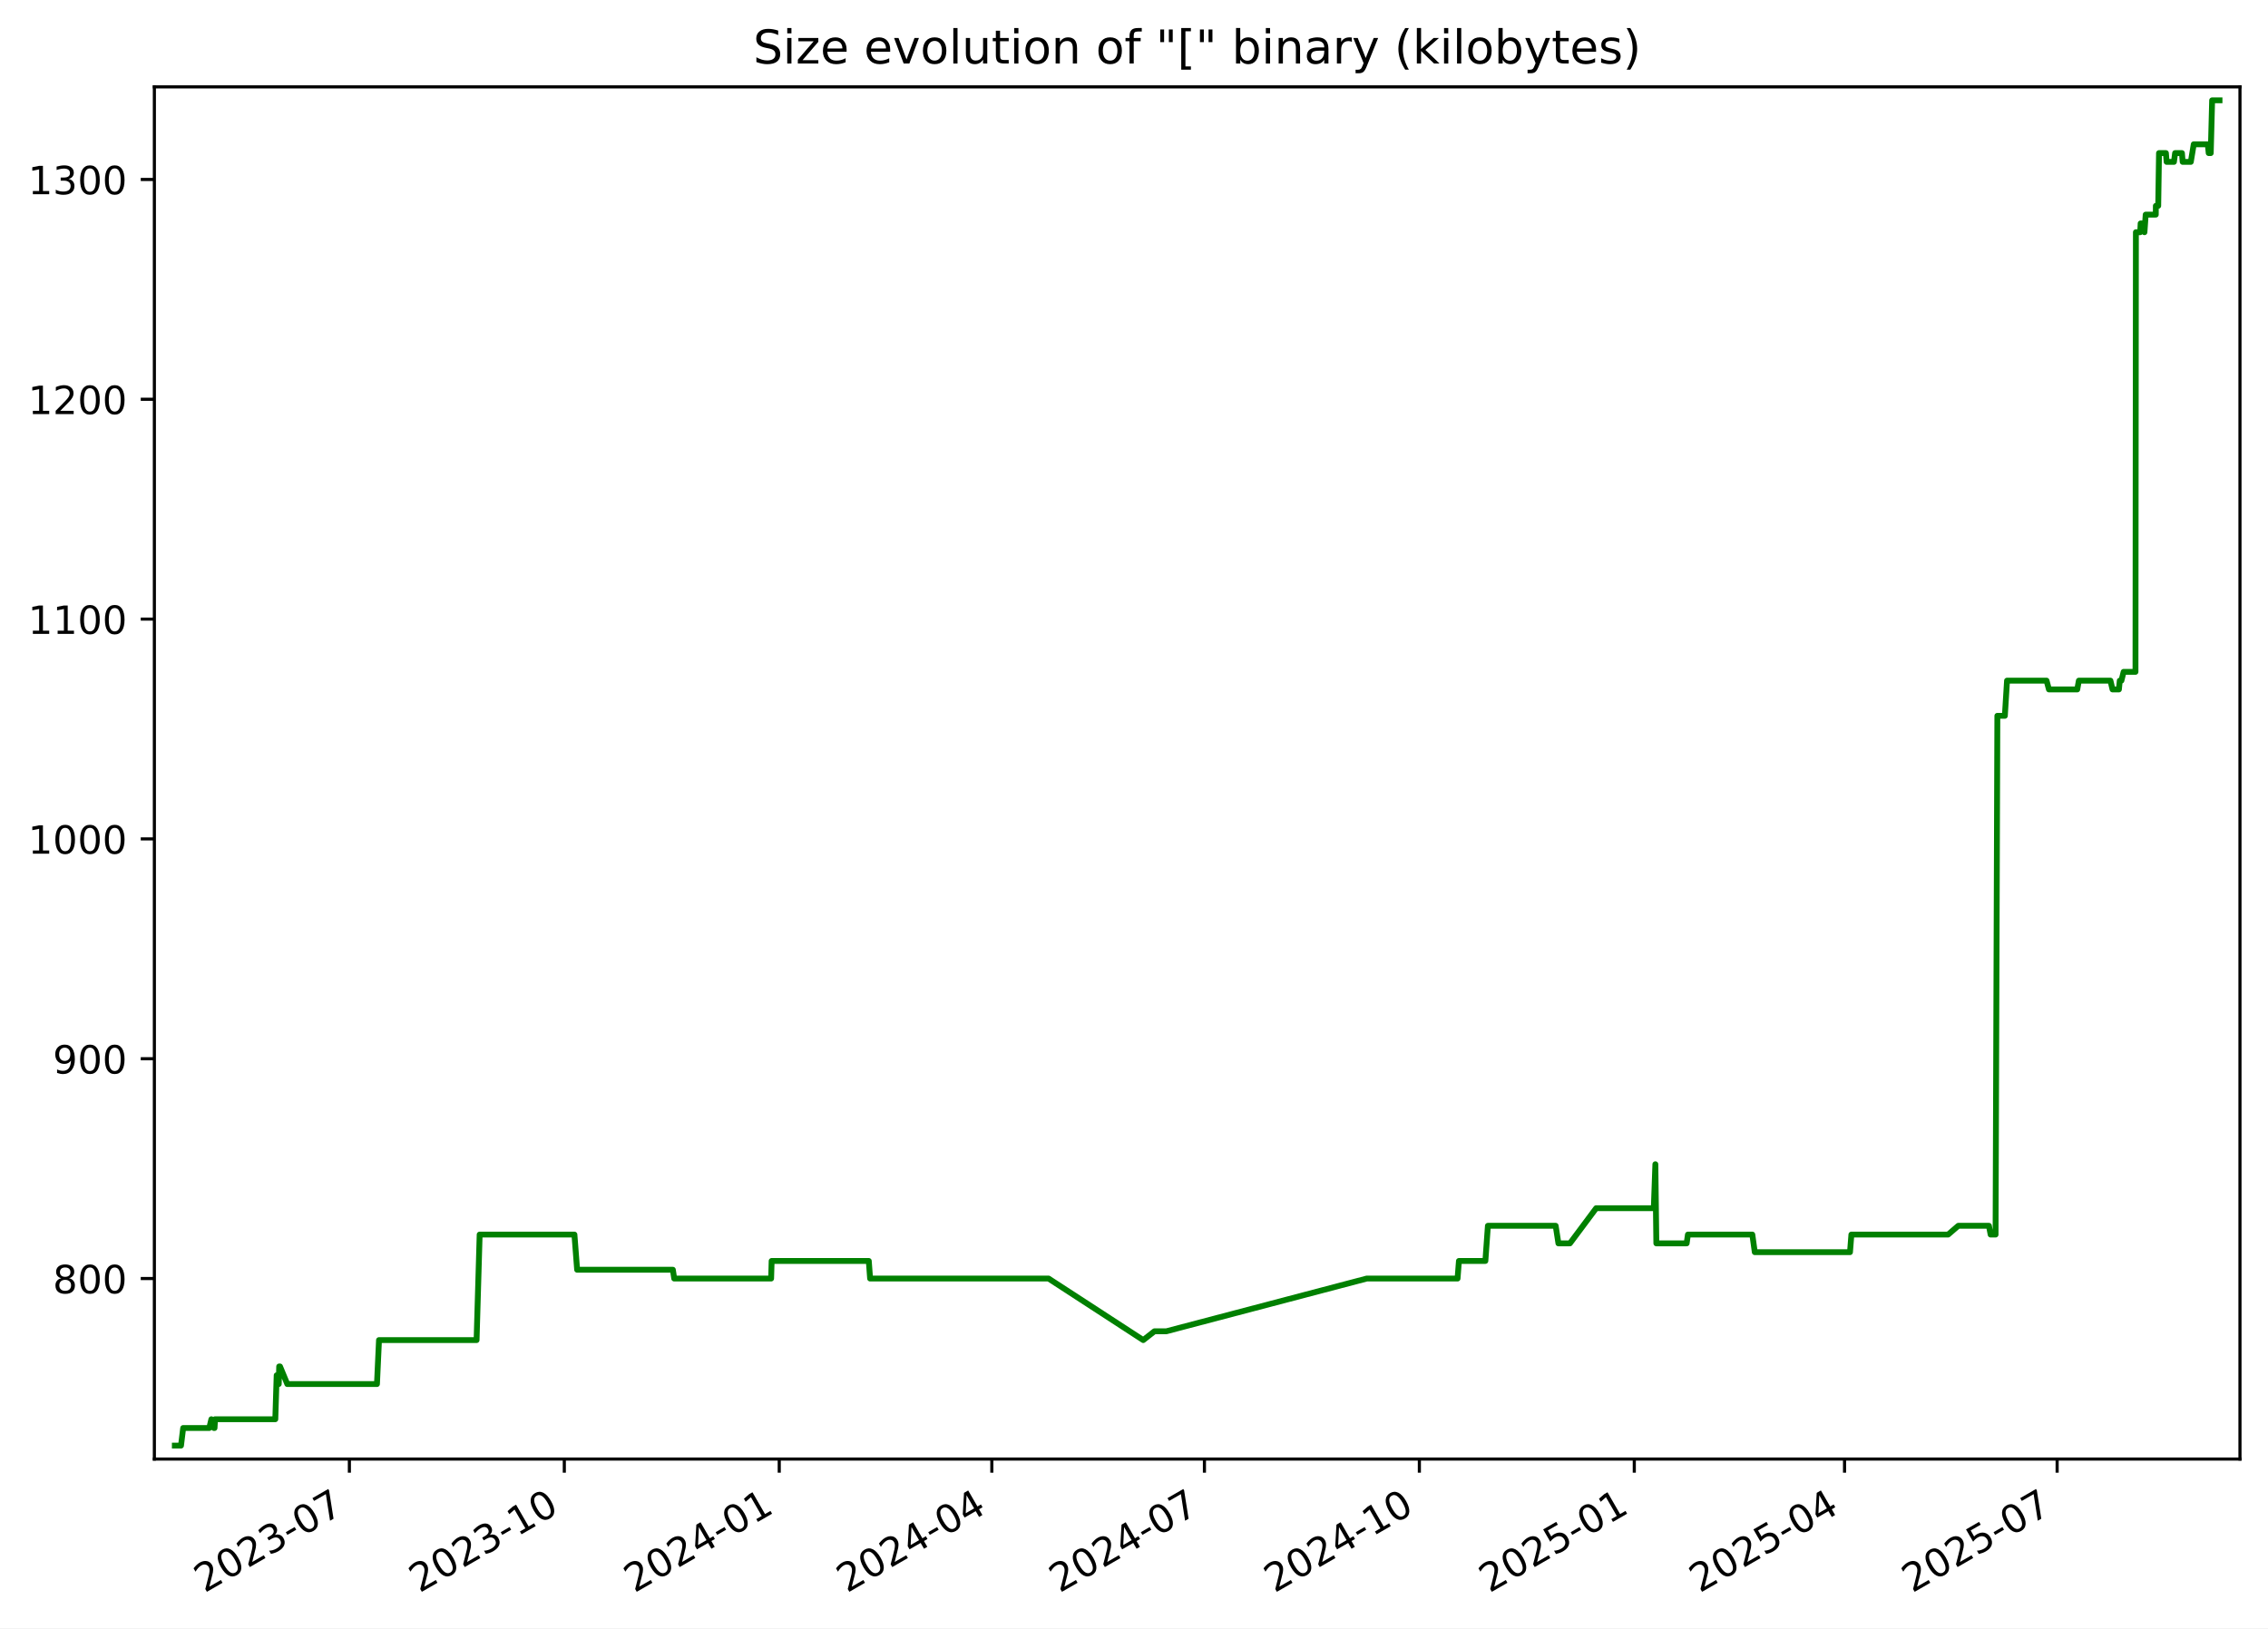
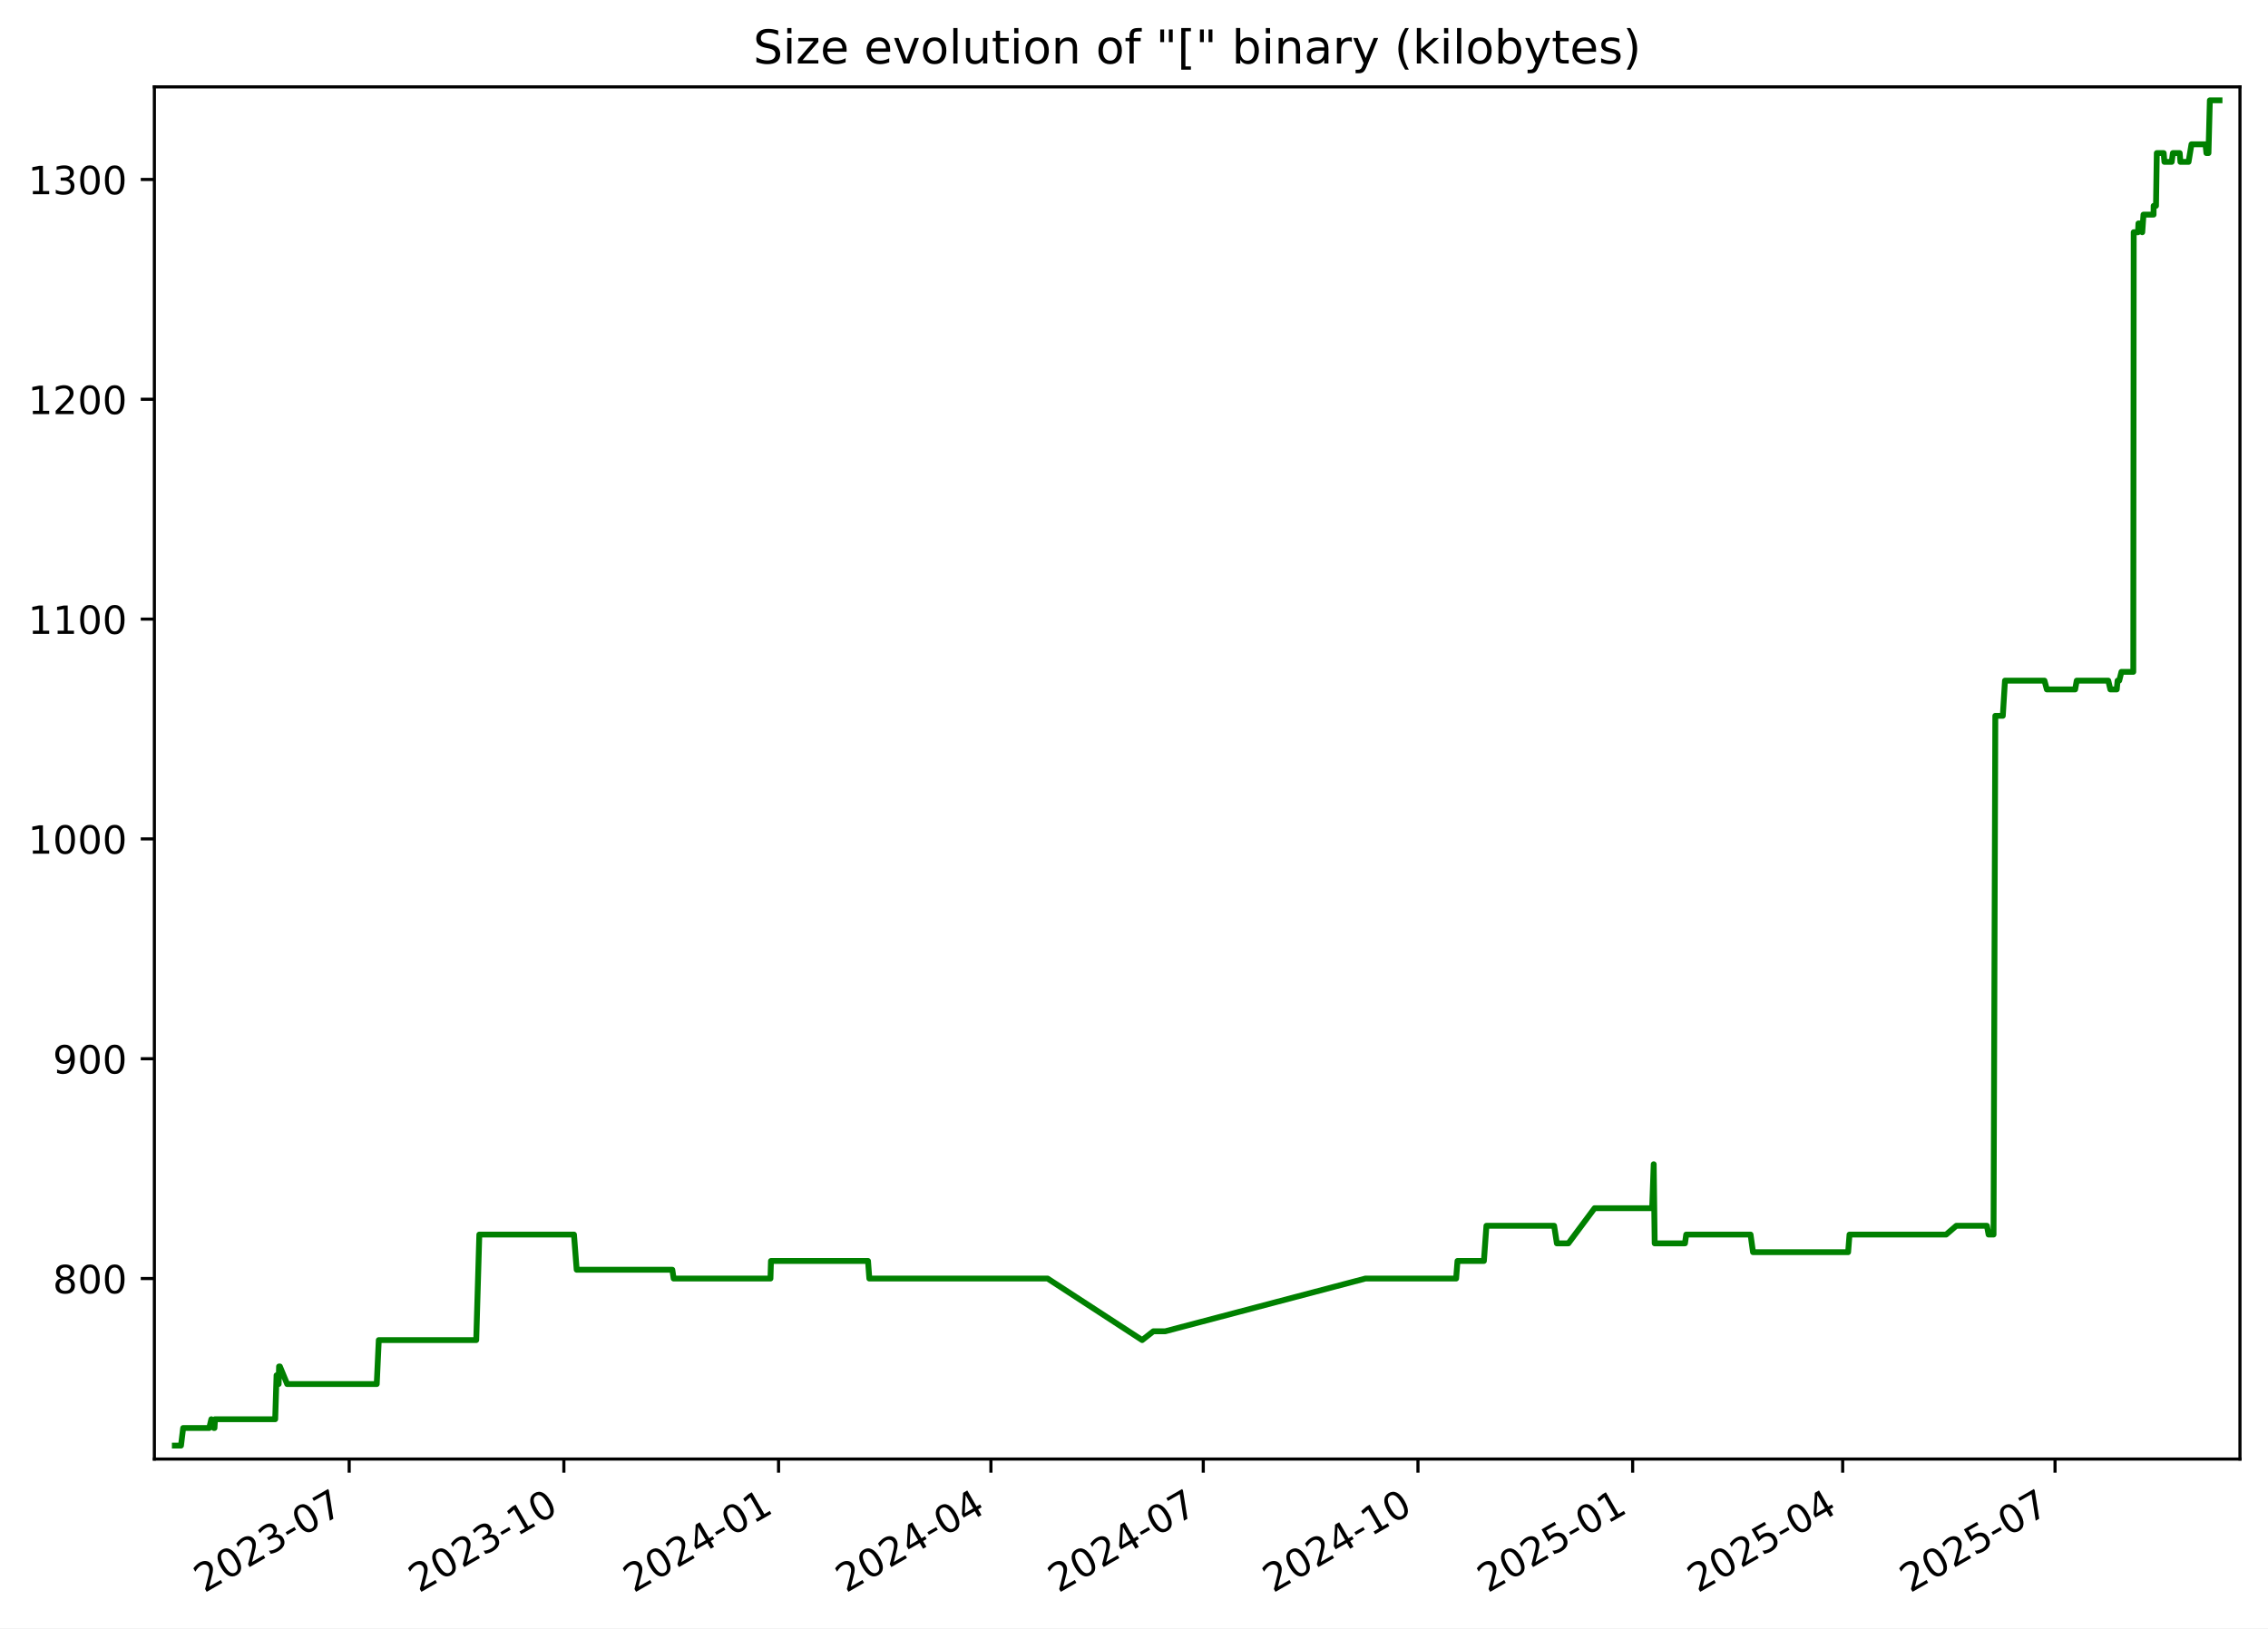
<svg xmlns="http://www.w3.org/2000/svg" xmlns:xlink="http://www.w3.org/1999/xlink" width="582.53pt" height="418.303pt" viewBox="0 0 582.53 418.303" version="1.1">
  <defs>
    <style type="text/css">*{stroke-linejoin: round; stroke-linecap: butt}</style>
  </defs>
  <g id="figure_1">
    <g id="patch_1">
      <path d="M -0 418.303  L 582.53 418.303  L 582.53 0  L -0 0  z " style="fill: #ffffff" />
    </g>
    <g id="axes_1">
      <g id="patch_2">
        <path d="M 39.65 374.83  L 575.33 374.83  L 575.33 22.318  L 39.65 22.318  z " style="fill: #ffffff" />
      </g>
      <g id="matplotlib.axis_1">
        <g id="xtick_1">
          <g id="line2d_1">
            <defs>
-               <path id="mf12de284ce" d="M 0 0  L 0 3.5  " style="stroke: #000000; stroke-width: 0.8" />
+               <path id="m7b36b9560b" d="M 0 0  L 0 3.5  " style="stroke: #000000; stroke-width: 0.8" />
            </defs>
            <g>
-               <use xlink:href="#mf12de284ce" x="89.737" y="374.83" style="stroke: #000000; stroke-width: 0.8" />
+               <use xlink:href="#m7b36b9560b" x="89.687" y="374.83" style="stroke: #000000; stroke-width: 0.8" />
            </g>
          </g>
          <g id="text_1">
-             <g transform="translate(52.51261 409.302) rotate(-30) scale(0.1 -0.1)">
+             <g transform="translate(52.46252 409.302) rotate(-30) scale(0.1 -0.1)">
              <defs>
                <path id="DejaVuSans-32" d="M 1228 531  L 3431 531  L 3431 0  L 469 0  L 469 531  Q 828 903 1448 1529  Q 2069 2156 2228 2338  Q 2531 2678 2651 2914  Q 2772 3150 2772 3378  Q 2772 3750 2511 3984  Q 2250 4219 1831 4219  Q 1534 4219 1204 4116  Q 875 4013 500 3803  L 500 4441  Q 881 4594 1212 4672  Q 1544 4750 1819 4750  Q 2544 4750 2975 4387  Q 3406 4025 3406 3419  Q 3406 3131 3298 2873  Q 3191 2616 2906 2266  Q 2828 2175 2409 1742  Q 1991 1309 1228 531  z " transform="scale(0.015625)" />
                <path id="DejaVuSans-30" d="M 2034 4250  Q 1547 4250 1301 3770  Q 1056 3291 1056 2328  Q 1056 1369 1301 889  Q 1547 409 2034 409  Q 2525 409 2770 889  Q 3016 1369 3016 2328  Q 3016 3291 2770 3770  Q 2525 4250 2034 4250  z M 2034 4750  Q 2819 4750 3233 4129  Q 3647 3509 3647 2328  Q 3647 1150 3233 529  Q 2819 -91 2034 -91  Q 1250 -91 836 529  Q 422 1150 422 2328  Q 422 3509 836 4129  Q 1250 4750 2034 4750  z " transform="scale(0.015625)" />
                <path id="DejaVuSans-33" d="M 2597 2516  Q 3050 2419 3304 2112  Q 3559 1806 3559 1356  Q 3559 666 3084 287  Q 2609 -91 1734 -91  Q 1441 -91 1130 -33  Q 819 25 488 141  L 488 750  Q 750 597 1062 519  Q 1375 441 1716 441  Q 2309 441 2620 675  Q 2931 909 2931 1356  Q 2931 1769 2642 2001  Q 2353 2234 1838 2234  L 1294 2234  L 1294 2753  L 1863 2753  Q 2328 2753 2575 2939  Q 2822 3125 2822 3475  Q 2822 3834 2567 4026  Q 2313 4219 1838 4219  Q 1578 4219 1281 4162  Q 984 4106 628 3988  L 628 4550  Q 988 4650 1302 4700  Q 1616 4750 1894 4750  Q 2613 4750 3031 4423  Q 3450 4097 3450 3541  Q 3450 3153 3228 2886  Q 3006 2619 2597 2516  z " transform="scale(0.015625)" />
                <path id="DejaVuSans-2d" d="M 313 2009  L 1997 2009  L 1997 1497  L 313 1497  L 313 2009  z " transform="scale(0.015625)" />
                <path id="DejaVuSans-37" d="M 525 4666  L 3525 4666  L 3525 4397  L 1831 0  L 1172 0  L 2766 4134  L 525 4134  L 525 4666  z " transform="scale(0.015625)" />
              </defs>
              <use xlink:href="#DejaVuSans-32" />
              <use xlink:href="#DejaVuSans-30" x="63.623" />
              <use xlink:href="#DejaVuSans-32" x="127.246" />
              <use xlink:href="#DejaVuSans-33" x="190.869" />
              <use xlink:href="#DejaVuSans-2d" x="254.492" />
              <use xlink:href="#DejaVuSans-30" x="290.576" />
              <use xlink:href="#DejaVuSans-37" x="354.199" />
            </g>
          </g>
        </g>
        <g id="xtick_2">
          <g id="line2d_2">
            <g>
-               <use xlink:href="#mf12de284ce" x="144.942" y="374.83" style="stroke: #000000; stroke-width: 0.8" />
+               <use xlink:href="#m7b36b9560b" x="144.83" y="374.83" style="stroke: #000000; stroke-width: 0.8" />
            </g>
          </g>
          <g id="text_2">
-             <g transform="translate(107.7167 409.302) rotate(-30) scale(0.1 -0.1)">
+             <g transform="translate(107.6049 409.302) rotate(-30) scale(0.1 -0.1)">
              <defs>
                <path id="DejaVuSans-31" d="M 794 531  L 1825 531  L 1825 4091  L 703 3866  L 703 4441  L 1819 4666  L 2450 4666  L 2450 531  L 3481 531  L 3481 0  L 794 0  L 794 531  z " transform="scale(0.015625)" />
              </defs>
              <use xlink:href="#DejaVuSans-32" />
              <use xlink:href="#DejaVuSans-30" x="63.623" />
              <use xlink:href="#DejaVuSans-32" x="127.246" />
              <use xlink:href="#DejaVuSans-33" x="190.869" />
              <use xlink:href="#DejaVuSans-2d" x="254.492" />
              <use xlink:href="#DejaVuSans-31" x="290.576" />
              <use xlink:href="#DejaVuSans-30" x="354.199" />
            </g>
          </g>
        </g>
        <g id="xtick_3">
          <g id="line2d_3">
            <g>
-               <use xlink:href="#mf12de284ce" x="200.146" y="374.83" style="stroke: #000000; stroke-width: 0.8" />
+               <use xlink:href="#m7b36b9560b" x="199.972" y="374.83" style="stroke: #000000; stroke-width: 0.8" />
            </g>
          </g>
          <g id="text_3">
-             <g transform="translate(162.9208 409.302) rotate(-30) scale(0.1 -0.1)">
+             <g transform="translate(162.7474 409.302) rotate(-30) scale(0.1 -0.1)">
              <defs>
                <path id="DejaVuSans-34" d="M 2419 4116  L 825 1625  L 2419 1625  L 2419 4116  z M 2253 4666  L 3047 4666  L 3047 1625  L 3713 1625  L 3713 1100  L 3047 1100  L 3047 0  L 2419 0  L 2419 1100  L 313 1100  L 313 1709  L 2253 4666  z " transform="scale(0.015625)" />
              </defs>
              <use xlink:href="#DejaVuSans-32" />
              <use xlink:href="#DejaVuSans-30" x="63.623" />
              <use xlink:href="#DejaVuSans-32" x="127.246" />
              <use xlink:href="#DejaVuSans-34" x="190.869" />
              <use xlink:href="#DejaVuSans-2d" x="254.492" />
              <use xlink:href="#DejaVuSans-30" x="290.576" />
              <use xlink:href="#DejaVuSans-31" x="354.199" />
            </g>
          </g>
        </g>
        <g id="xtick_4">
          <g id="line2d_4">
            <g>
-               <use xlink:href="#mf12de284ce" x="254.75" y="374.83" style="stroke: #000000; stroke-width: 0.8" />
+               <use xlink:href="#m7b36b9560b" x="254.515" y="374.83" style="stroke: #000000; stroke-width: 0.8" />
            </g>
          </g>
          <g id="text_4">
-             <g transform="translate(217.5248 409.302) rotate(-30) scale(0.1 -0.1)">
+             <g transform="translate(217.2904 409.302) rotate(-30) scale(0.1 -0.1)">
              <use xlink:href="#DejaVuSans-32" />
              <use xlink:href="#DejaVuSans-30" x="63.623" />
              <use xlink:href="#DejaVuSans-32" x="127.246" />
              <use xlink:href="#DejaVuSans-34" x="190.869" />
              <use xlink:href="#DejaVuSans-2d" x="254.492" />
              <use xlink:href="#DejaVuSans-30" x="290.576" />
              <use xlink:href="#DejaVuSans-34" x="354.199" />
            </g>
          </g>
        </g>
        <g id="xtick_5">
          <g id="line2d_5">
            <g>
-               <use xlink:href="#mf12de284ce" x="309.354" y="374.83" style="stroke: #000000; stroke-width: 0.8" />
+               <use xlink:href="#m7b36b9560b" x="309.058" y="374.83" style="stroke: #000000; stroke-width: 0.8" />
            </g>
          </g>
          <g id="text_5">
-             <g transform="translate(272.1288 409.302) rotate(-30) scale(0.1 -0.1)">
+             <g transform="translate(271.8334 409.302) rotate(-30) scale(0.1 -0.1)">
              <use xlink:href="#DejaVuSans-32" />
              <use xlink:href="#DejaVuSans-30" x="63.623" />
              <use xlink:href="#DejaVuSans-32" x="127.246" />
              <use xlink:href="#DejaVuSans-34" x="190.869" />
              <use xlink:href="#DejaVuSans-2d" x="254.492" />
              <use xlink:href="#DejaVuSans-30" x="290.576" />
              <use xlink:href="#DejaVuSans-37" x="354.199" />
            </g>
          </g>
        </g>
        <g id="xtick_6">
          <g id="line2d_6">
            <g>
-               <use xlink:href="#mf12de284ce" x="364.558" y="374.83" style="stroke: #000000; stroke-width: 0.8" />
+               <use xlink:href="#m7b36b9560b" x="364.201" y="374.83" style="stroke: #000000; stroke-width: 0.8" />
            </g>
          </g>
          <g id="text_6">
-             <g transform="translate(327.3329 409.302) rotate(-30) scale(0.1 -0.1)">
+             <g transform="translate(326.9759 409.302) rotate(-30) scale(0.1 -0.1)">
              <use xlink:href="#DejaVuSans-32" />
              <use xlink:href="#DejaVuSans-30" x="63.623" />
              <use xlink:href="#DejaVuSans-32" x="127.246" />
              <use xlink:href="#DejaVuSans-34" x="190.869" />
              <use xlink:href="#DejaVuSans-2d" x="254.492" />
              <use xlink:href="#DejaVuSans-31" x="290.576" />
              <use xlink:href="#DejaVuSans-30" x="354.199" />
            </g>
          </g>
        </g>
        <g id="xtick_7">
          <g id="line2d_7">
            <g>
-               <use xlink:href="#mf12de284ce" x="419.762" y="374.83" style="stroke: #000000; stroke-width: 0.8" />
+               <use xlink:href="#m7b36b9560b" x="419.343" y="374.83" style="stroke: #000000; stroke-width: 0.8" />
            </g>
          </g>
          <g id="text_7">
-             <g transform="translate(382.537 409.302) rotate(-30) scale(0.1 -0.1)">
+             <g transform="translate(382.1183 409.302) rotate(-30) scale(0.1 -0.1)">
              <defs>
                <path id="DejaVuSans-35" d="M 691 4666  L 3169 4666  L 3169 4134  L 1269 4134  L 1269 2991  Q 1406 3038 1543 3061  Q 1681 3084 1819 3084  Q 2600 3084 3056 2656  Q 3513 2228 3513 1497  Q 3513 744 3044 326  Q 2575 -91 1722 -91  Q 1428 -91 1123 -41  Q 819 9 494 109  L 494 744  Q 775 591 1075 516  Q 1375 441 1709 441  Q 2250 441 2565 725  Q 2881 1009 2881 1497  Q 2881 1984 2565 2268  Q 2250 2553 1709 2553  Q 1456 2553 1204 2497  Q 953 2441 691 2322  L 691 4666  z " transform="scale(0.015625)" />
              </defs>
              <use xlink:href="#DejaVuSans-32" />
              <use xlink:href="#DejaVuSans-30" x="63.623" />
              <use xlink:href="#DejaVuSans-32" x="127.246" />
              <use xlink:href="#DejaVuSans-35" x="190.869" />
              <use xlink:href="#DejaVuSans-2d" x="254.492" />
              <use xlink:href="#DejaVuSans-30" x="290.576" />
              <use xlink:href="#DejaVuSans-31" x="354.199" />
            </g>
          </g>
        </g>
        <g id="xtick_8">
          <g id="line2d_8">
            <g>
-               <use xlink:href="#mf12de284ce" x="473.766" y="374.83" style="stroke: #000000; stroke-width: 0.8" />
+               <use xlink:href="#m7b36b9560b" x="473.287" y="374.83" style="stroke: #000000; stroke-width: 0.8" />
            </g>
          </g>
          <g id="text_8">
-             <g transform="translate(436.541 409.302) rotate(-30) scale(0.1 -0.1)">
+             <g transform="translate(436.0619 409.302) rotate(-30) scale(0.1 -0.1)">
              <use xlink:href="#DejaVuSans-32" />
              <use xlink:href="#DejaVuSans-30" x="63.623" />
              <use xlink:href="#DejaVuSans-32" x="127.246" />
              <use xlink:href="#DejaVuSans-35" x="190.869" />
              <use xlink:href="#DejaVuSans-2d" x="254.492" />
              <use xlink:href="#DejaVuSans-30" x="290.576" />
              <use xlink:href="#DejaVuSans-34" x="354.199" />
            </g>
          </g>
        </g>
        <g id="xtick_9">
          <g id="line2d_9">
            <g>
-               <use xlink:href="#mf12de284ce" x="528.37" y="374.83" style="stroke: #000000; stroke-width: 0.8" />
+               <use xlink:href="#m7b36b9560b" x="527.83" y="374.83" style="stroke: #000000; stroke-width: 0.8" />
            </g>
          </g>
          <g id="text_9">
-             <g transform="translate(491.145 409.302) rotate(-30) scale(0.1 -0.1)">
+             <g transform="translate(490.605 409.302) rotate(-30) scale(0.1 -0.1)">
              <use xlink:href="#DejaVuSans-32" />
              <use xlink:href="#DejaVuSans-30" x="63.623" />
              <use xlink:href="#DejaVuSans-32" x="127.246" />
              <use xlink:href="#DejaVuSans-35" x="190.869" />
              <use xlink:href="#DejaVuSans-2d" x="254.492" />
              <use xlink:href="#DejaVuSans-30" x="290.576" />
              <use xlink:href="#DejaVuSans-37" x="354.199" />
            </g>
          </g>
        </g>
      </g>
      <g id="matplotlib.axis_2">
        <g id="ytick_1">
          <g id="line2d_10">
            <defs>
-               <path id="mc387372082" d="M 0 0  L -3.5 0  " style="stroke: #000000; stroke-width: 0.8" />
+               <path id="m83602f431a" d="M 0 0  L -3.5 0  " style="stroke: #000000; stroke-width: 0.8" />
            </defs>
            <g>
-               <use xlink:href="#mc387372082" x="39.65" y="328.456" style="stroke: #000000; stroke-width: 0.8" />
+               <use xlink:href="#m83602f431a" x="39.65" y="328.456" style="stroke: #000000; stroke-width: 0.8" />
            </g>
          </g>
          <g id="text_10">
            <g transform="translate(13.5625 332.2557) scale(0.1 -0.1)">
              <defs>
                <path id="DejaVuSans-38" d="M 2034 2216  Q 1584 2216 1326 1975  Q 1069 1734 1069 1313  Q 1069 891 1326 650  Q 1584 409 2034 409  Q 2484 409 2743 651  Q 3003 894 3003 1313  Q 3003 1734 2745 1975  Q 2488 2216 2034 2216  z M 1403 2484  Q 997 2584 770 2862  Q 544 3141 544 3541  Q 544 4100 942 4425  Q 1341 4750 2034 4750  Q 2731 4750 3128 4425  Q 3525 4100 3525 3541  Q 3525 3141 3298 2862  Q 3072 2584 2669 2484  Q 3125 2378 3379 2068  Q 3634 1759 3634 1313  Q 3634 634 3220 271  Q 2806 -91 2034 -91  Q 1263 -91 848 271  Q 434 634 434 1313  Q 434 1759 690 2068  Q 947 2378 1403 2484  z M 1172 3481  Q 1172 3119 1398 2916  Q 1625 2713 2034 2713  Q 2441 2713 2670 2916  Q 2900 3119 2900 3481  Q 2900 3844 2670 4047  Q 2441 4250 2034 4250  Q 1625 4250 1398 4047  Q 1172 3844 1172 3481  z " transform="scale(0.015625)" />
              </defs>
              <use xlink:href="#DejaVuSans-38" />
              <use xlink:href="#DejaVuSans-30" x="63.623" />
              <use xlink:href="#DejaVuSans-30" x="127.246" />
            </g>
          </g>
        </g>
        <g id="ytick_2">
          <g id="line2d_11">
            <g>
-               <use xlink:href="#mc387372082" x="39.65" y="271.986" style="stroke: #000000; stroke-width: 0.8" />
+               <use xlink:href="#m83602f431a" x="39.65" y="271.986" style="stroke: #000000; stroke-width: 0.8" />
            </g>
          </g>
          <g id="text_11">
            <g transform="translate(13.5625 275.7851) scale(0.1 -0.1)">
              <defs>
                <path id="DejaVuSans-39" d="M 703 97  L 703 672  Q 941 559 1184 500  Q 1428 441 1663 441  Q 2288 441 2617 861  Q 2947 1281 2994 2138  Q 2813 1869 2534 1725  Q 2256 1581 1919 1581  Q 1219 1581 811 2004  Q 403 2428 403 3163  Q 403 3881 828 4315  Q 1253 4750 1959 4750  Q 2769 4750 3195 4129  Q 3622 3509 3622 2328  Q 3622 1225 3098 567  Q 2575 -91 1691 -91  Q 1453 -91 1209 -44  Q 966 3 703 97  z M 1959 2075  Q 2384 2075 2632 2365  Q 2881 2656 2881 3163  Q 2881 3666 2632 3958  Q 2384 4250 1959 4250  Q 1534 4250 1286 3958  Q 1038 3666 1038 3163  Q 1038 2656 1286 2365  Q 1534 2075 1959 2075  z " transform="scale(0.015625)" />
              </defs>
              <use xlink:href="#DejaVuSans-39" />
              <use xlink:href="#DejaVuSans-30" x="63.623" />
              <use xlink:href="#DejaVuSans-30" x="127.246" />
            </g>
          </g>
        </g>
        <g id="ytick_3">
          <g id="line2d_12">
            <g>
-               <use xlink:href="#mc387372082" x="39.65" y="215.515" style="stroke: #000000; stroke-width: 0.8" />
+               <use xlink:href="#m83602f431a" x="39.65" y="215.515" style="stroke: #000000; stroke-width: 0.8" />
            </g>
          </g>
          <g id="text_12">
            <g transform="translate(7.2 219.3145) scale(0.1 -0.1)">
              <use xlink:href="#DejaVuSans-31" />
              <use xlink:href="#DejaVuSans-30" x="63.623" />
              <use xlink:href="#DejaVuSans-30" x="127.246" />
              <use xlink:href="#DejaVuSans-30" x="190.869" />
            </g>
          </g>
        </g>
        <g id="ytick_4">
          <g id="line2d_13">
            <g>
-               <use xlink:href="#mc387372082" x="39.65" y="159.045" style="stroke: #000000; stroke-width: 0.8" />
+               <use xlink:href="#m83602f431a" x="39.65" y="159.045" style="stroke: #000000; stroke-width: 0.8" />
            </g>
          </g>
          <g id="text_13">
            <g transform="translate(7.2 162.8439) scale(0.1 -0.1)">
              <use xlink:href="#DejaVuSans-31" />
              <use xlink:href="#DejaVuSans-31" x="63.623" />
              <use xlink:href="#DejaVuSans-30" x="127.246" />
              <use xlink:href="#DejaVuSans-30" x="190.869" />
            </g>
          </g>
        </g>
        <g id="ytick_5">
          <g id="line2d_14">
            <g>
-               <use xlink:href="#mc387372082" x="39.65" y="102.574" style="stroke: #000000; stroke-width: 0.8" />
+               <use xlink:href="#m83602f431a" x="39.65" y="102.574" style="stroke: #000000; stroke-width: 0.8" />
            </g>
          </g>
          <g id="text_14">
            <g transform="translate(7.2 106.3733) scale(0.1 -0.1)">
              <use xlink:href="#DejaVuSans-31" />
              <use xlink:href="#DejaVuSans-32" x="63.623" />
              <use xlink:href="#DejaVuSans-30" x="127.246" />
              <use xlink:href="#DejaVuSans-30" x="190.869" />
            </g>
          </g>
        </g>
        <g id="ytick_6">
          <g id="line2d_15">
            <g>
-               <use xlink:href="#mc387372082" x="39.65" y="46.104" style="stroke: #000000; stroke-width: 0.8" />
+               <use xlink:href="#m83602f431a" x="39.65" y="46.104" style="stroke: #000000; stroke-width: 0.8" />
            </g>
          </g>
          <g id="text_15">
            <g transform="translate(7.2 49.90276) scale(0.1 -0.1)">
              <use xlink:href="#DejaVuSans-31" />
              <use xlink:href="#DejaVuSans-33" x="63.623" />
              <use xlink:href="#DejaVuSans-30" x="127.246" />
              <use xlink:href="#DejaVuSans-30" x="190.869" />
            </g>
          </g>
        </g>
      </g>
      <g id="line2d_16">
-         <path d="M 44.902 371.374  L 46.49 371.374  L 47.046 366.856  L 53.752 366.856  L 54.292 364.598  L 54.937 366.856  L 55.102 366.856  L 55.237 364.598  L 70.712 364.598  L 71.063 353.304  L 71.599 355.562  L 71.708 351.045  L 71.92 351.045  L 73.791 355.562  L 96.824 355.562  L 97.346 344.268  L 122.409 344.268  L 123.199 317.162  L 147.54 317.162  L 148.236 326.198  L 172.825 326.198  L 173.168 328.456  L 198.063 328.456  L 198.193 323.939  L 223.148 323.939  L 223.485 328.456  L 269.319 328.456  L 293.639 344.268  L 296.511 342.009  L 299.557 342.009  L 351.048 328.456  L 374.372 328.456  L 374.722 323.939  L 381.514 323.939  L 382.163 314.904  L 399.572 314.904  L 400.276 319.421  L 403.23 319.421  L 409.97 310.386  L 424.775 310.386  L 425.176 299.092  L 425.427 319.421  L 433.214 319.421  L 433.536 317.162  L 450.081 317.162  L 450.711 321.68  L 475.169 321.68  L 475.523 317.162  L 500.362 317.162  L 502.983 314.904  L 510.851 314.904  L 511.285 317.162  L 512.559 317.162  L 513.015 183.892  L 514.943 183.892  L 515.501 174.856  L 525.653 174.856  L 526.266 177.115  L 533.537 177.115  L 533.95 174.856  L 542.058 174.856  L 542.596 177.115  L 544.239 177.115  L 544.456 174.856  L 544.879 174.856  L 545.446 172.598  L 548.494 172.598  L 548.601 59.656  L 549.708 59.656  L 549.819 57.398  L 550.408 57.398  L 550.798 59.656  L 551.114 55.139  L 553.707 55.139  L 553.727 52.88  L 554.334 52.88  L 554.539 39.327  L 556.309 39.327  L 556.494 41.586  L 558.372 41.586  L 558.67 39.327  L 560.427 39.327  L 560.613 41.586  L 562.706 41.586  L 563.455 37.068  L 567.069 37.068  L 567.296 39.327  L 567.824 39.327  L 568.181 25.774  L 570.078 25.774  L 570.078 25.774  " clip-path="url(#pc823f1a45a)" style="fill: none; stroke: #008000; stroke-width: 1.5; stroke-linecap: square" />
+         <path d="M 44.902 371.374  L 46.488 371.374  L 47.043 366.856  L 53.742 366.856  L 54.281 364.598  L 54.926 366.856  L 55.091 366.856  L 55.226 364.598  L 70.683 364.598  L 71.034 353.304  L 71.57 355.562  L 71.678 351.045  L 71.89 351.045  L 73.759 355.562  L 96.766 355.562  L 97.288 344.268  L 122.322 344.268  L 123.112 317.162  L 147.425 317.162  L 148.12 326.198  L 172.682 326.198  L 173.025 328.456  L 197.892 328.456  L 198.022 323.939  L 222.949 323.939  L 223.286 328.456  L 269.069 328.456  L 293.362 344.268  L 296.23 342.009  L 299.272 342.009  L 350.706 328.456  L 374.004 328.456  L 374.353 323.939  L 381.138 323.939  L 381.786 314.904  L 399.175 314.904  L 399.879 319.421  L 402.83 319.421  L 409.562 310.386  L 424.351 310.386  L 424.751 299.092  L 425.002 319.421  L 432.781 319.421  L 433.102 317.162  L 449.628 317.162  L 450.258 321.68  L 474.689 321.68  L 475.042 317.162  L 499.853 317.162  L 502.472 314.904  L 510.331 314.904  L 510.764 317.162  L 512.037 317.162  L 512.492 183.892  L 514.418 183.892  L 514.976 174.856  L 525.116 174.856  L 525.728 177.115  L 532.992 177.115  L 533.404 174.856  L 541.503 174.856  L 542.04 177.115  L 543.682 177.115  L 543.898 174.856  L 544.321 174.856  L 544.887 172.598  L 547.931 172.598  L 548.038 59.656  L 549.144 59.656  L 549.255 57.398  L 549.843 57.398  L 550.233 59.656  L 550.549 55.139  L 553.138 55.139  L 553.158 52.88  L 553.764 52.88  L 553.97 39.327  L 555.738 39.327  L 555.923 41.586  L 557.798 41.586  L 558.096 39.327  L 559.851 39.327  L 560.036 41.586  L 562.128 41.586  L 562.876 37.068  L 566.485 37.068  L 566.712 39.327  L 567.24 39.327  L 567.596 25.774  L 570.078 25.774  L 570.078 25.774  " clip-path="url(#p6d9e16e6de)" style="fill: none; stroke: #008000; stroke-width: 1.5; stroke-linecap: square" />
      </g>
      <g id="patch_3">
        <path d="M 39.65 374.83  L 39.65 22.318  " style="fill: none; stroke: #000000; stroke-width: 0.8; stroke-linejoin: miter; stroke-linecap: square" />
      </g>
      <g id="patch_4">
        <path d="M 575.33 374.83  L 575.33 22.318  " style="fill: none; stroke: #000000; stroke-width: 0.8; stroke-linejoin: miter; stroke-linecap: square" />
      </g>
      <g id="patch_5">
        <path d="M 39.65 374.83  L 575.33 374.83  " style="fill: none; stroke: #000000; stroke-width: 0.8; stroke-linejoin: miter; stroke-linecap: square" />
      </g>
      <g id="patch_6">
        <path d="M 39.65 22.318  L 575.33 22.318  " style="fill: none; stroke: #000000; stroke-width: 0.8; stroke-linejoin: miter; stroke-linecap: square" />
      </g>
      <g id="text_16">
        <g transform="translate(193.4534 16.31812) scale(0.12 -0.12)">
          <defs>
            <path id="DejaVuSans-53" d="M 3425 4513  L 3425 3897  Q 3066 4069 2747 4153  Q 2428 4238 2131 4238  Q 1616 4238 1336 4038  Q 1056 3838 1056 3469  Q 1056 3159 1242 3001  Q 1428 2844 1947 2747  L 2328 2669  Q 3034 2534 3370 2195  Q 3706 1856 3706 1288  Q 3706 609 3251 259  Q 2797 -91 1919 -91  Q 1588 -91 1214 -16  Q 841 59 441 206  L 441 856  Q 825 641 1194 531  Q 1563 422 1919 422  Q 2459 422 2753 634  Q 3047 847 3047 1241  Q 3047 1584 2836 1778  Q 2625 1972 2144 2069  L 1759 2144  Q 1053 2284 737 2584  Q 422 2884 422 3419  Q 422 4038 858 4394  Q 1294 4750 2059 4750  Q 2388 4750 2728 4690  Q 3069 4631 3425 4513  z " transform="scale(0.015625)" />
            <path id="DejaVuSans-69" d="M 603 3500  L 1178 3500  L 1178 0  L 603 0  L 603 3500  z M 603 4863  L 1178 4863  L 1178 4134  L 603 4134  L 603 4863  z " transform="scale(0.015625)" />
            <path id="DejaVuSans-7a" d="M 353 3500  L 3084 3500  L 3084 2975  L 922 459  L 3084 459  L 3084 0  L 275 0  L 275 525  L 2438 3041  L 353 3041  L 353 3500  z " transform="scale(0.015625)" />
            <path id="DejaVuSans-65" d="M 3597 1894  L 3597 1613  L 953 1613  Q 991 1019 1311 708  Q 1631 397 2203 397  Q 2534 397 2845 478  Q 3156 559 3463 722  L 3463 178  Q 3153 47 2828 -22  Q 2503 -91 2169 -91  Q 1331 -91 842 396  Q 353 884 353 1716  Q 353 2575 817 3079  Q 1281 3584 2069 3584  Q 2775 3584 3186 3129  Q 3597 2675 3597 1894  z M 3022 2063  Q 3016 2534 2758 2815  Q 2500 3097 2075 3097  Q 1594 3097 1305 2825  Q 1016 2553 972 2059  L 3022 2063  z " transform="scale(0.015625)" />
            <path id="DejaVuSans-20" transform="scale(0.015625)" />
            <path id="DejaVuSans-76" d="M 191 3500  L 800 3500  L 1894 563  L 2988 3500  L 3597 3500  L 2284 0  L 1503 0  L 191 3500  z " transform="scale(0.015625)" />
            <path id="DejaVuSans-6f" d="M 1959 3097  Q 1497 3097 1228 2736  Q 959 2375 959 1747  Q 959 1119 1226 758  Q 1494 397 1959 397  Q 2419 397 2687 759  Q 2956 1122 2956 1747  Q 2956 2369 2687 2733  Q 2419 3097 1959 3097  z M 1959 3584  Q 2709 3584 3137 3096  Q 3566 2609 3566 1747  Q 3566 888 3137 398  Q 2709 -91 1959 -91  Q 1206 -91 779 398  Q 353 888 353 1747  Q 353 2609 779 3096  Q 1206 3584 1959 3584  z " transform="scale(0.015625)" />
            <path id="DejaVuSans-6c" d="M 603 4863  L 1178 4863  L 1178 0  L 603 0  L 603 4863  z " transform="scale(0.015625)" />
            <path id="DejaVuSans-75" d="M 544 1381  L 544 3500  L 1119 3500  L 1119 1403  Q 1119 906 1312 657  Q 1506 409 1894 409  Q 2359 409 2629 706  Q 2900 1003 2900 1516  L 2900 3500  L 3475 3500  L 3475 0  L 2900 0  L 2900 538  Q 2691 219 2414 64  Q 2138 -91 1772 -91  Q 1169 -91 856 284  Q 544 659 544 1381  z M 1991 3584  L 1991 3584  z " transform="scale(0.015625)" />
            <path id="DejaVuSans-74" d="M 1172 4494  L 1172 3500  L 2356 3500  L 2356 3053  L 1172 3053  L 1172 1153  Q 1172 725 1289 603  Q 1406 481 1766 481  L 2356 481  L 2356 0  L 1766 0  Q 1100 0 847 248  Q 594 497 594 1153  L 594 3053  L 172 3053  L 172 3500  L 594 3500  L 594 4494  L 1172 4494  z " transform="scale(0.015625)" />
            <path id="DejaVuSans-6e" d="M 3513 2113  L 3513 0  L 2938 0  L 2938 2094  Q 2938 2591 2744 2837  Q 2550 3084 2163 3084  Q 1697 3084 1428 2787  Q 1159 2491 1159 1978  L 1159 0  L 581 0  L 581 3500  L 1159 3500  L 1159 2956  Q 1366 3272 1645 3428  Q 1925 3584 2291 3584  Q 2894 3584 3203 3211  Q 3513 2838 3513 2113  z " transform="scale(0.015625)" />
            <path id="DejaVuSans-66" d="M 2375 4863  L 2375 4384  L 1825 4384  Q 1516 4384 1395 4259  Q 1275 4134 1275 3809  L 1275 3500  L 2222 3500  L 2222 3053  L 1275 3053  L 1275 0  L 697 0  L 697 3053  L 147 3053  L 147 3500  L 697 3500  L 697 3744  Q 697 4328 969 4595  Q 1241 4863 1831 4863  L 2375 4863  z " transform="scale(0.015625)" />
            <path id="DejaVuSans-22" d="M 1147 4666  L 1147 2931  L 616 2931  L 616 4666  L 1147 4666  z M 2328 4666  L 2328 2931  L 1797 2931  L 1797 4666  L 2328 4666  z " transform="scale(0.015625)" />
            <path id="DejaVuSans-5b" d="M 550 4863  L 1875 4863  L 1875 4416  L 1125 4416  L 1125 -397  L 1875 -397  L 1875 -844  L 550 -844  L 550 4863  z " transform="scale(0.015625)" />
            <path id="DejaVuSans-62" d="M 3116 1747  Q 3116 2381 2855 2742  Q 2594 3103 2138 3103  Q 1681 3103 1420 2742  Q 1159 2381 1159 1747  Q 1159 1113 1420 752  Q 1681 391 2138 391  Q 2594 391 2855 752  Q 3116 1113 3116 1747  z M 1159 2969  Q 1341 3281 1617 3432  Q 1894 3584 2278 3584  Q 2916 3584 3314 3078  Q 3713 2572 3713 1747  Q 3713 922 3314 415  Q 2916 -91 2278 -91  Q 1894 -91 1617 61  Q 1341 213 1159 525  L 1159 0  L 581 0  L 581 4863  L 1159 4863  L 1159 2969  z " transform="scale(0.015625)" />
            <path id="DejaVuSans-61" d="M 2194 1759  Q 1497 1759 1228 1600  Q 959 1441 959 1056  Q 959 750 1161 570  Q 1363 391 1709 391  Q 2188 391 2477 730  Q 2766 1069 2766 1631  L 2766 1759  L 2194 1759  z M 3341 1997  L 3341 0  L 2766 0  L 2766 531  Q 2569 213 2275 61  Q 1981 -91 1556 -91  Q 1019 -91 701 211  Q 384 513 384 1019  Q 384 1609 779 1909  Q 1175 2209 1959 2209  L 2766 2209  L 2766 2266  Q 2766 2663 2505 2880  Q 2244 3097 1772 3097  Q 1472 3097 1187 3025  Q 903 2953 641 2809  L 641 3341  Q 956 3463 1253 3523  Q 1550 3584 1831 3584  Q 2591 3584 2966 3190  Q 3341 2797 3341 1997  z " transform="scale(0.015625)" />
            <path id="DejaVuSans-72" d="M 2631 2963  Q 2534 3019 2420 3045  Q 2306 3072 2169 3072  Q 1681 3072 1420 2755  Q 1159 2438 1159 1844  L 1159 0  L 581 0  L 581 3500  L 1159 3500  L 1159 2956  Q 1341 3275 1631 3429  Q 1922 3584 2338 3584  Q 2397 3584 2469 3576  Q 2541 3569 2628 3553  L 2631 2963  z " transform="scale(0.015625)" />
            <path id="DejaVuSans-79" d="M 2059 -325  Q 1816 -950 1584 -1140  Q 1353 -1331 966 -1331  L 506 -1331  L 506 -850  L 844 -850  Q 1081 -850 1212 -737  Q 1344 -625 1503 -206  L 1606 56  L 191 3500  L 800 3500  L 1894 763  L 2988 3500  L 3597 3500  L 2059 -325  z " transform="scale(0.015625)" />
            <path id="DejaVuSans-28" d="M 1984 4856  Q 1566 4138 1362 3434  Q 1159 2731 1159 2009  Q 1159 1288 1364 580  Q 1569 -128 1984 -844  L 1484 -844  Q 1016 -109 783 600  Q 550 1309 550 2009  Q 550 2706 781 3412  Q 1013 4119 1484 4856  L 1984 4856  z " transform="scale(0.015625)" />
            <path id="DejaVuSans-6b" d="M 581 4863  L 1159 4863  L 1159 1991  L 2875 3500  L 3609 3500  L 1753 1863  L 3688 0  L 2938 0  L 1159 1709  L 1159 0  L 581 0  L 581 4863  z " transform="scale(0.015625)" />
            <path id="DejaVuSans-73" d="M 2834 3397  L 2834 2853  Q 2591 2978 2328 3040  Q 2066 3103 1784 3103  Q 1356 3103 1142 2972  Q 928 2841 928 2578  Q 928 2378 1081 2264  Q 1234 2150 1697 2047  L 1894 2003  Q 2506 1872 2764 1633  Q 3022 1394 3022 966  Q 3022 478 2636 193  Q 2250 -91 1575 -91  Q 1294 -91 989 -36  Q 684 19 347 128  L 347 722  Q 666 556 975 473  Q 1284 391 1588 391  Q 1994 391 2212 530  Q 2431 669 2431 922  Q 2431 1156 2273 1281  Q 2116 1406 1581 1522  L 1381 1569  Q 847 1681 609 1914  Q 372 2147 372 2553  Q 372 3047 722 3315  Q 1072 3584 1716 3584  Q 2034 3584 2315 3537  Q 2597 3491 2834 3397  z " transform="scale(0.015625)" />
            <path id="DejaVuSans-29" d="M 513 4856  L 1013 4856  Q 1481 4119 1714 3412  Q 1947 2706 1947 2009  Q 1947 1309 1714 600  Q 1481 -109 1013 -844  L 513 -844  Q 928 -128 1133 580  Q 1338 1288 1338 2009  Q 1338 2731 1133 3434  Q 928 4138 513 4856  z " transform="scale(0.015625)" />
          </defs>
          <use xlink:href="#DejaVuSans-53" />
          <use xlink:href="#DejaVuSans-69" x="63.477" />
          <use xlink:href="#DejaVuSans-7a" x="91.26" />
          <use xlink:href="#DejaVuSans-65" x="143.75" />
          <use xlink:href="#DejaVuSans-20" x="205.273" />
          <use xlink:href="#DejaVuSans-65" x="237.061" />
          <use xlink:href="#DejaVuSans-76" x="298.584" />
          <use xlink:href="#DejaVuSans-6f" x="357.764" />
          <use xlink:href="#DejaVuSans-6c" x="418.945" />
          <use xlink:href="#DejaVuSans-75" x="446.729" />
          <use xlink:href="#DejaVuSans-74" x="510.107" />
          <use xlink:href="#DejaVuSans-69" x="549.316" />
          <use xlink:href="#DejaVuSans-6f" x="577.1" />
          <use xlink:href="#DejaVuSans-6e" x="638.281" />
          <use xlink:href="#DejaVuSans-20" x="701.66" />
          <use xlink:href="#DejaVuSans-6f" x="733.447" />
          <use xlink:href="#DejaVuSans-66" x="794.629" />
          <use xlink:href="#DejaVuSans-20" x="829.834" />
          <use xlink:href="#DejaVuSans-22" x="861.621" />
          <use xlink:href="#DejaVuSans-5b" x="907.617" />
          <use xlink:href="#DejaVuSans-22" x="946.631" />
          <use xlink:href="#DejaVuSans-20" x="992.627" />
          <use xlink:href="#DejaVuSans-62" x="1024.414" />
          <use xlink:href="#DejaVuSans-69" x="1087.891" />
          <use xlink:href="#DejaVuSans-6e" x="1115.674" />
          <use xlink:href="#DejaVuSans-61" x="1179.053" />
          <use xlink:href="#DejaVuSans-72" x="1240.332" />
          <use xlink:href="#DejaVuSans-79" x="1281.445" />
          <use xlink:href="#DejaVuSans-20" x="1340.625" />
          <use xlink:href="#DejaVuSans-28" x="1372.412" />
          <use xlink:href="#DejaVuSans-6b" x="1411.426" />
          <use xlink:href="#DejaVuSans-69" x="1469.336" />
          <use xlink:href="#DejaVuSans-6c" x="1497.119" />
          <use xlink:href="#DejaVuSans-6f" x="1524.902" />
          <use xlink:href="#DejaVuSans-62" x="1586.084" />
          <use xlink:href="#DejaVuSans-79" x="1649.561" />
          <use xlink:href="#DejaVuSans-74" x="1708.74" />
          <use xlink:href="#DejaVuSans-65" x="1747.949" />
          <use xlink:href="#DejaVuSans-73" x="1809.473" />
          <use xlink:href="#DejaVuSans-29" x="1861.572" />
        </g>
      </g>
    </g>
  </g>
  <defs>
-     <clipPath id="pc823f1a45a">
+     <clipPath id="p6d9e16e6de">
      <rect x="39.65" y="22.318" width="535.68" height="352.512" />
    </clipPath>
  </defs>
</svg>
